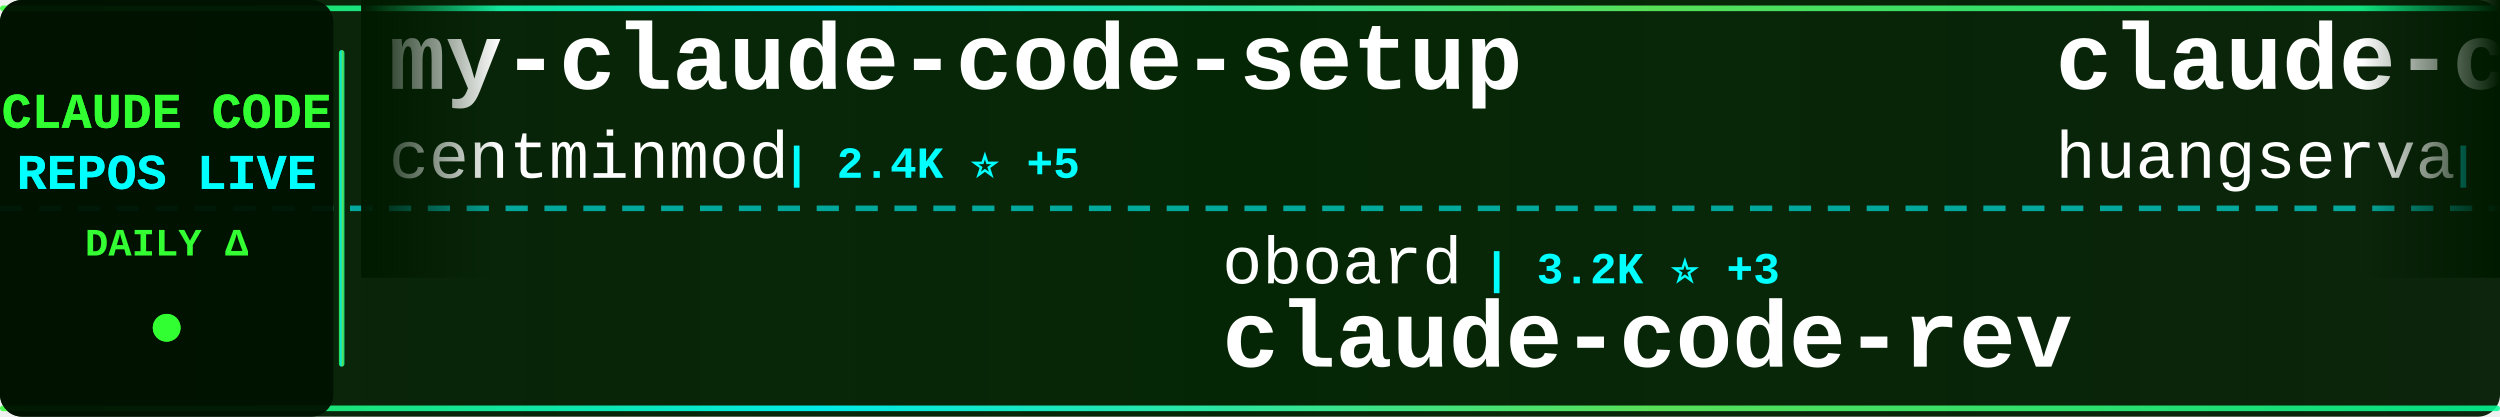
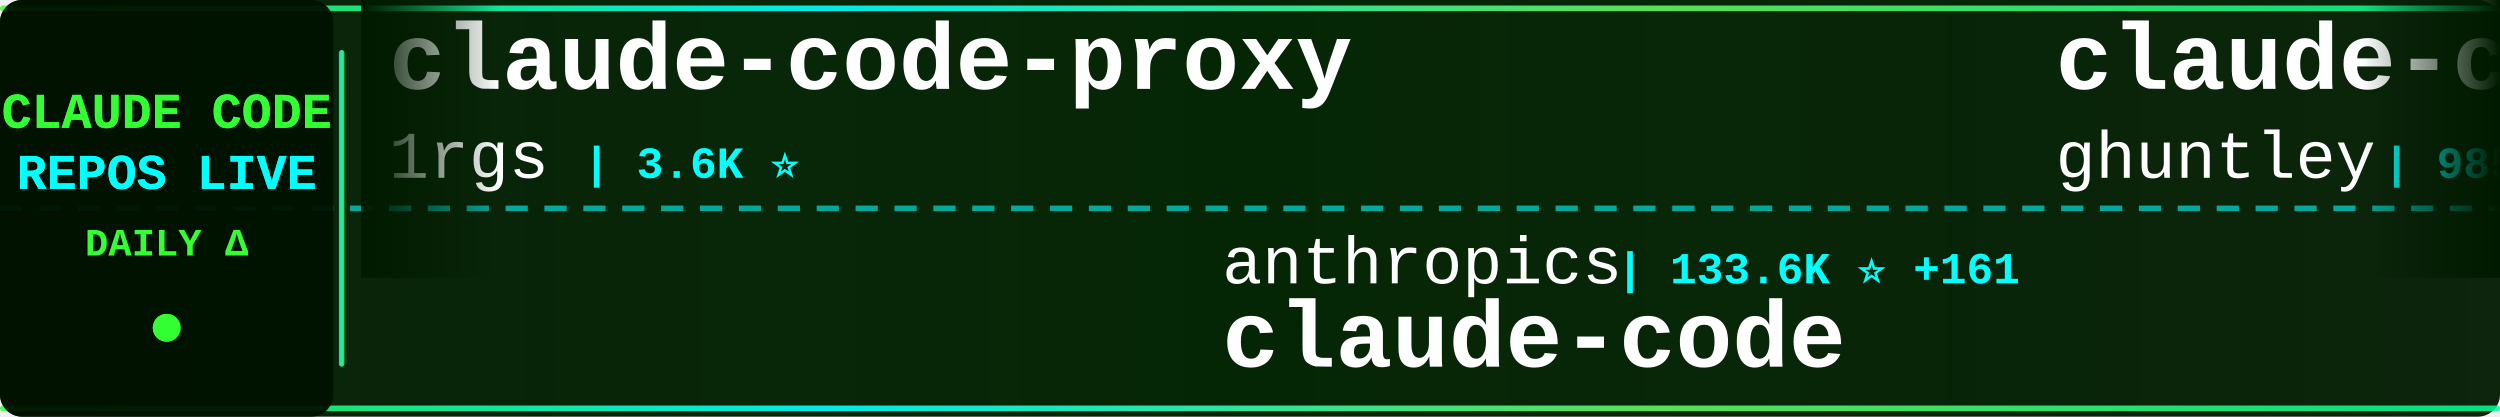
<svg xmlns="http://www.w3.org/2000/svg" width="900" height="150">
  <defs>
    <linearGradient id="tickerBg" x1="0%" y1="0%" x2="100%" y2="0%">
      <stop offset="0%" style="stop-color:#001a00;stop-opacity:0.95" />
      <stop offset="50%" style="stop-color:#002200;stop-opacity:0.98" />
      <stop offset="100%" style="stop-color:#001a00;stop-opacity:0.95" />
    </linearGradient>
    <linearGradient id="borderGrad" x1="0%" y1="0%" x2="100%" y2="0%">
      <stop offset="0%" style="stop-color:#33ff33;stop-opacity:0.85">
        <animate attributeName="stop-opacity" values="0.85;1;0.85" dur="2s" repeatCount="indefinite" />
      </stop>
      <stop offset="33%" style="stop-color:#00ffff;stop-opacity:0.9">
        <animate attributeName="stop-opacity" values="0.9;1;0.9" dur="2.2s" repeatCount="indefinite" />
      </stop>
      <stop offset="66%" style="stop-color:#66ff66;stop-opacity:0.85">
        <animate attributeName="stop-opacity" values="0.85;1;0.85" dur="1.8s" repeatCount="indefinite" />
      </stop>
      <stop offset="100%" style="stop-color:#00ff99;stop-opacity:0.85">
        <animate attributeName="stop-opacity" values="0.85;1;0.85" dur="2s" repeatCount="indefinite" />
      </stop>
    </linearGradient>
    <filter id="textGlow">
      <feGaussianBlur stdDeviation="0.1" result="coloredBlur" />
      <feMerge>
        <feMergeNode in="coloredBlur" />
        <feMergeNode in="SourceGraphic" />
      </feMerge>
    </filter>
    <filter id="metricGlow">
      <feGaussianBlur stdDeviation="0.2" result="coloredBlur" />
      <feMerge>
        <feMergeNode in="coloredBlur" />
        <feMergeNode in="SourceGraphic" />
      </feMerge>
    </filter>
    <linearGradient id="leftFade" x1="0%" y1="0%" x2="100%" y2="0%">
      <stop offset="0%" style="stop-color:#001a00;stop-opacity:1" />
      <stop offset="100%" style="stop-color:#001a00;stop-opacity:0" />
    </linearGradient>
    <linearGradient id="rightFade" x1="0%" y1="0%" x2="100%" y2="0%">
      <stop offset="0%" style="stop-color:#001a00;stop-opacity:0" />
      <stop offset="100%" style="stop-color:#001a00;stop-opacity:1" />
    </linearGradient>
  </defs>
  <rect width="900" height="150" fill="url(#tickerBg)" rx="8" />
  <rect x="0" y="2" width="900" height="2" fill="url(#borderGrad)" rx="1" />
  <rect x="0" y="146" width="900" height="2" fill="url(#borderGrad)" rx="1" />
  <line x1="0" y1="75" x2="900" y2="75" stroke="#00ffff" stroke-width="2" stroke-dasharray="8 6" opacity="0.6" />
  <rect x="0" y="0" width="120" height="150" fill="#001100" opacity="0.95" rx="8" />
  <text x="60" y="46" font-family="'Courier New', monospace" font-size="18" font-weight="bold" fill="#33ff33" text-anchor="middle" filter="url(#textGlow)">
    CLAUDE CODE
  </text>
  <text x="60" y="68" font-family="'Courier New', monospace" font-size="18" font-weight="bold" fill="#00ffff" text-anchor="middle" filter="url(#textGlow)">
    REPOS LIVE
  </text>
  <text x="60" y="92" font-family="'Courier New', monospace" font-size="14" font-weight="bold" fill="#33ff33" text-anchor="middle">
    DAILY Δ
  </text>
  <circle cx="60" cy="118" r="5" fill="#33ff33" filter="url(#metricGlow)">
    <animate attributeName="r" values="4;6;4" dur="1.5s" repeatCount="indefinite" />
    <animate attributeName="opacity" values="0.6;1;0.6" dur="1.5s" repeatCount="indefinite" />
  </circle>
  <rect x="122" y="18" width="2" height="114" fill="url(#borderGrad)" rx="1" />
  <clipPath id="tickerClip">
    <rect x="130" y="0" width="770" height="150" />
  </clipPath>
  <g clip-path="url(#tickerClip)">
    <g id="tickerItems">
      <animateTransform attributeName="transform" attributeType="XML" type="translate" from="0 0" to="-3000 0" dur="54s" repeatCount="indefinite" />
      <g transform="translate(0, 0)">
-         <text x="140" y="32" font-family="'Courier New', monospace" font-size="34" font-weight="bold" fill="#ffffff">my-claude-code-setup</text>
-         <text x="140" y="64" font-family="'Courier New', monospace" font-size="24" font-weight="normal" fill="#ffffff" opacity="1.0">centminmod</text>
-         <text x="282" y="64" font-family="'Courier New', monospace" font-size="16" font-weight="bold" fill="#00ffff"> | 2.4K ⭐ +5</text>
+         <text x="140" y="32" font-family="'Courier New', monospace" font-size="34" font-weight="bold" fill="#ffffff">claude-code-proxy</text>
+         <text x="140" y="64" font-family="'Courier New', monospace" font-size="24" font-weight="normal" fill="#ffffff" opacity="1.0">1rgs</text>
+         <text x="210" y="64" font-family="'Courier New', monospace" font-size="16" font-weight="bold" fill="#00ffff"> | 3.6K ⭐</text>
      </g>
      <g transform="translate(300, 0)">
-         <text x="140" y="102" font-family="'Courier New', monospace" font-size="24" font-weight="normal" fill="#ffffff" opacity="1.0">oboard</text>
-         <text x="234" y="102" font-family="'Courier New', monospace" font-size="16" font-weight="bold" fill="#00ffff"> | 3.2K ⭐ +3</text>
-         <text x="140" y="132" font-family="'Courier New', monospace" font-size="34" font-weight="bold" fill="#ffffff">claude-code-rev</text>
+         <text x="140" y="102" font-family="'Courier New', monospace" font-size="24" font-weight="normal" fill="#ffffff" opacity="1.0">anthropics</text>
+         <text x="282" y="102" font-family="'Courier New', monospace" font-size="16" font-weight="bold" fill="#00ffff"> | 133.6K ⭐ +161</text>
+         <text x="140" y="132" font-family="'Courier New', monospace" font-size="34" font-weight="bold" fill="#ffffff">claude-code</text>
      </g>
      <g transform="translate(600, 0)">
-         <text x="140" y="32" font-family="'Courier New', monospace" font-size="34" font-weight="bold" fill="#ffffff">claude-code-cli</text>
-         <text x="140" y="64" font-family="'Courier New', monospace" font-size="24" font-weight="normal" fill="#ffffff" opacity="1.0">huangserva</text>
-         <text x="282" y="64" font-family="'Courier New', monospace" font-size="16" font-weight="bold" fill="#00ffff"> | 608 ⭐</text>
+         <text x="140" y="32" font-family="'Courier New', monospace" font-size="34" font-weight="bold" fill="#ffffff">claude-code-source-code-...</text>
+         <text x="140" y="64" font-family="'Courier New', monospace" font-size="24" font-weight="normal" fill="#ffffff" opacity="1.0">ghuntley</text>
+         <text x="258" y="64" font-family="'Courier New', monospace" font-size="16" font-weight="bold" fill="#00ffff"> | 985 ⭐</text>
      </g>
      <g transform="translate(900, 0)">
-         <text x="140" y="102" font-family="'Courier New', monospace" font-size="24" font-weight="normal" fill="#ffffff" opacity="1.0">RishabhK103</text>
-         <text x="294" y="102" font-family="'Courier New', monospace" font-size="16" font-weight="bold" fill="#00ffff"> | 93 ⭐ +3</text>
-         <text x="140" y="132" font-family="'Courier New', monospace" font-size="34" font-weight="bold" fill="#ffffff">claude-code</text>
+         <text x="140" y="102" font-family="'Courier New', monospace" font-size="24" font-weight="normal" fill="#ffffff" opacity="1.0">pengchengneo</text>
+         <text x="306" y="102" font-family="'Courier New', monospace" font-size="16" font-weight="bold" fill="#00ffff"> | 1.6K ⭐</text>
+         <text x="140" y="132" font-family="'Courier New', monospace" font-size="34" font-weight="bold" fill="#ffffff">Claude-Code</text>
      </g>
      <g transform="translate(1200, 0)">
-         <text x="140" y="32" font-family="'Courier New', monospace" font-size="34" font-weight="bold" fill="#ffffff">claude-code-sourcemap</text>
-         <text x="140" y="64" font-family="'Courier New', monospace" font-size="24" font-weight="normal" fill="#ffffff" opacity="1.0">ChinaSiro</text>
-         <text x="270" y="64" font-family="'Courier New', monospace" font-size="16" font-weight="bold" fill="#00ffff"> | 9.4K ⭐ +3</text>
+         <text x="140" y="32" font-family="'Courier New', monospace" font-size="34" font-weight="bold" fill="#ffffff">claude-code-local</text>
+         <text x="140" y="64" font-family="'Courier New', monospace" font-size="24" font-weight="normal" fill="#ffffff" opacity="1.0">nicedreamzapp</text>
+         <text x="318" y="64" font-family="'Courier New', monospace" font-size="16" font-weight="bold" fill="#00ffff"> | 2.8K ⭐ +6</text>
      </g>
      <g transform="translate(1500, 0)">
-         <text x="140" y="102" font-family="'Courier New', monospace" font-size="24" font-weight="normal" fill="#ffffff" opacity="1.0">pedrohcgs</text>
-         <text x="270" y="102" font-family="'Courier New', monospace" font-size="16" font-weight="bold" fill="#00ffff"> | 1.3K ⭐ +7</text>
-         <text x="140" y="132" font-family="'Courier New', monospace" font-size="34" font-weight="bold" fill="#ffffff">claude-code-my-workflow</text>
+         <text x="140" y="102" font-family="'Courier New', monospace" font-size="24" font-weight="normal" fill="#ffffff" opacity="1.0">diet103</text>
+         <text x="246" y="102" font-family="'Courier New', monospace" font-size="16" font-weight="bold" fill="#00ffff"> | 9.7K ⭐ +1</text>
+         <text x="140" y="132" font-family="'Courier New', monospace" font-size="34" font-weight="bold" fill="#ffffff">claude-code-infrastructu...</text>
      </g>
      <g transform="translate(1800, 0)">
        <text x="140" y="32" font-family="'Courier New', monospace" font-size="34" font-weight="bold" fill="#ffffff">claude-code</text>
-         <text x="140" y="64" font-family="'Courier New', monospace" font-size="24" font-weight="normal" fill="#ffffff" opacity="1.0">claude-code-best</text>
-         <text x="354" y="64" font-family="'Courier New', monospace" font-size="16" font-weight="bold" fill="#00ffff"> | 20.2K ⭐ +35</text>
+         <text x="140" y="64" font-family="'Courier New', monospace" font-size="24" font-weight="normal" fill="#ffffff" opacity="1.0">RishabhK103</text>
+         <text x="294" y="64" font-family="'Courier New', monospace" font-size="16" font-weight="bold" fill="#00ffff"> | 94 ⭐ +3</text>
      </g>
      <g transform="translate(2100, 0)">
-         <text x="140" y="102" font-family="'Courier New', monospace" font-size="24" font-weight="normal" fill="#ffffff" opacity="1.0">affaan-m</text>
-         <text x="258" y="102" font-family="'Courier New', monospace" font-size="16" font-weight="bold" fill="#00ffff"> | 219.2K ⭐ +496</text>
-         <text x="140" y="132" font-family="'Courier New', monospace" font-size="34" font-weight="bold" fill="#ffffff">ECC</text>
+         <text x="140" y="102" font-family="'Courier New', monospace" font-size="24" font-weight="normal" fill="#ffffff" opacity="1.0">ChrisWiles</text>
+         <text x="282" y="102" font-family="'Courier New', monospace" font-size="16" font-weight="bold" fill="#00ffff"> | 6.0K ⭐ +4</text>
+         <text x="140" y="132" font-family="'Courier New', monospace" font-size="34" font-weight="bold" fill="#ffffff">claude-code-showcase</text>
      </g>
      <g transform="translate(2400, 0)">
-         <text x="140" y="32" font-family="'Courier New', monospace" font-size="34" font-weight="bold" fill="#ffffff">pi-vs-claude-code</text>
-         <text x="140" y="64" font-family="'Courier New', monospace" font-size="24" font-weight="normal" fill="#ffffff" opacity="1.0">disler</text>
-         <text x="234" y="64" font-family="'Courier New', monospace" font-size="16" font-weight="bold" fill="#00ffff"> | 1.4K ⭐ +4</text>
+         <text x="140" y="32" font-family="'Courier New', monospace" font-size="34" font-weight="bold" fill="#ffffff">claude-code-telegram</text>
+         <text x="140" y="64" font-family="'Courier New', monospace" font-size="24" font-weight="normal" fill="#ffffff" opacity="1.0">RichardAtCT</text>
+         <text x="294" y="64" font-family="'Courier New', monospace" font-size="16" font-weight="bold" fill="#00ffff"> | 2.7K ⭐ +1</text>
      </g>
      <g transform="translate(2700, 0)">
-         <text x="140" y="102" font-family="'Courier New', monospace" font-size="24" font-weight="normal" fill="#ffffff" opacity="1.0">Windy3f3f3f3f</text>
-         <text x="318" y="102" font-family="'Courier New', monospace" font-size="16" font-weight="bold" fill="#00ffff"> | 1.4K ⭐ +3</text>
-         <text x="140" y="132" font-family="'Courier New', monospace" font-size="34" font-weight="bold" fill="#ffffff">claude-code-from-scratch</text>
+         <text x="140" y="102" font-family="'Courier New', monospace" font-size="24" font-weight="normal" fill="#ffffff" opacity="1.0">VineeTagarwaL-code</text>
+         <text x="378" y="102" font-family="'Courier New', monospace" font-size="16" font-weight="bold" fill="#00ffff"> | 276 ⭐</text>
+         <text x="140" y="132" font-family="'Courier New', monospace" font-size="34" font-weight="bold" fill="#ffffff">claude-code</text>
      </g>
      <g transform="translate(3000, 0)">
-         <text x="140" y="32" font-family="'Courier New', monospace" font-size="34" font-weight="bold" fill="#ffffff">my-claude-code-setup</text>
-         <text x="140" y="64" font-family="'Courier New', monospace" font-size="24" font-weight="normal" fill="#ffffff" opacity="1.0">centminmod</text>
-         <text x="282" y="64" font-family="'Courier New', monospace" font-size="16" font-weight="bold" fill="#00ffff"> | 2.4K ⭐ +5</text>
+         <text x="140" y="32" font-family="'Courier New', monospace" font-size="34" font-weight="bold" fill="#ffffff">claude-code-proxy</text>
+         <text x="140" y="64" font-family="'Courier New', monospace" font-size="24" font-weight="normal" fill="#ffffff" opacity="1.0">1rgs</text>
+         <text x="210" y="64" font-family="'Courier New', monospace" font-size="16" font-weight="bold" fill="#00ffff"> | 3.6K ⭐</text>
      </g>
      <g transform="translate(3300, 0)">
-         <text x="140" y="102" font-family="'Courier New', monospace" font-size="24" font-weight="normal" fill="#ffffff" opacity="1.0">oboard</text>
-         <text x="234" y="102" font-family="'Courier New', monospace" font-size="16" font-weight="bold" fill="#00ffff"> | 3.2K ⭐ +3</text>
-         <text x="140" y="132" font-family="'Courier New', monospace" font-size="34" font-weight="bold" fill="#ffffff">claude-code-rev</text>
+         <text x="140" y="102" font-family="'Courier New', monospace" font-size="24" font-weight="normal" fill="#ffffff" opacity="1.0">anthropics</text>
+         <text x="282" y="102" font-family="'Courier New', monospace" font-size="16" font-weight="bold" fill="#00ffff"> | 133.6K ⭐ +161</text>
+         <text x="140" y="132" font-family="'Courier New', monospace" font-size="34" font-weight="bold" fill="#ffffff">claude-code</text>
      </g>
      <g transform="translate(3600, 0)">
-         <text x="140" y="32" font-family="'Courier New', monospace" font-size="34" font-weight="bold" fill="#ffffff">claude-code-cli</text>
-         <text x="140" y="64" font-family="'Courier New', monospace" font-size="24" font-weight="normal" fill="#ffffff" opacity="1.0">huangserva</text>
-         <text x="282" y="64" font-family="'Courier New', monospace" font-size="16" font-weight="bold" fill="#00ffff"> | 608 ⭐</text>
+         <text x="140" y="32" font-family="'Courier New', monospace" font-size="34" font-weight="bold" fill="#ffffff">claude-code-source-code-...</text>
+         <text x="140" y="64" font-family="'Courier New', monospace" font-size="24" font-weight="normal" fill="#ffffff" opacity="1.0">ghuntley</text>
+         <text x="258" y="64" font-family="'Courier New', monospace" font-size="16" font-weight="bold" fill="#00ffff"> | 985 ⭐</text>
      </g>
      <g transform="translate(3900, 0)">
-         <text x="140" y="102" font-family="'Courier New', monospace" font-size="24" font-weight="normal" fill="#ffffff" opacity="1.0">RishabhK103</text>
-         <text x="294" y="102" font-family="'Courier New', monospace" font-size="16" font-weight="bold" fill="#00ffff"> | 93 ⭐ +3</text>
-         <text x="140" y="132" font-family="'Courier New', monospace" font-size="34" font-weight="bold" fill="#ffffff">claude-code</text>
+         <text x="140" y="102" font-family="'Courier New', monospace" font-size="24" font-weight="normal" fill="#ffffff" opacity="1.0">pengchengneo</text>
+         <text x="306" y="102" font-family="'Courier New', monospace" font-size="16" font-weight="bold" fill="#00ffff"> | 1.6K ⭐</text>
+         <text x="140" y="132" font-family="'Courier New', monospace" font-size="34" font-weight="bold" fill="#ffffff">Claude-Code</text>
      </g>
    </g>
  </g>
  <rect x="130" y="0" width="50" height="100" fill="url(#leftFade)" />
  <rect x="850" y="0" width="50" height="100" fill="url(#rightFade)" />
</svg>
